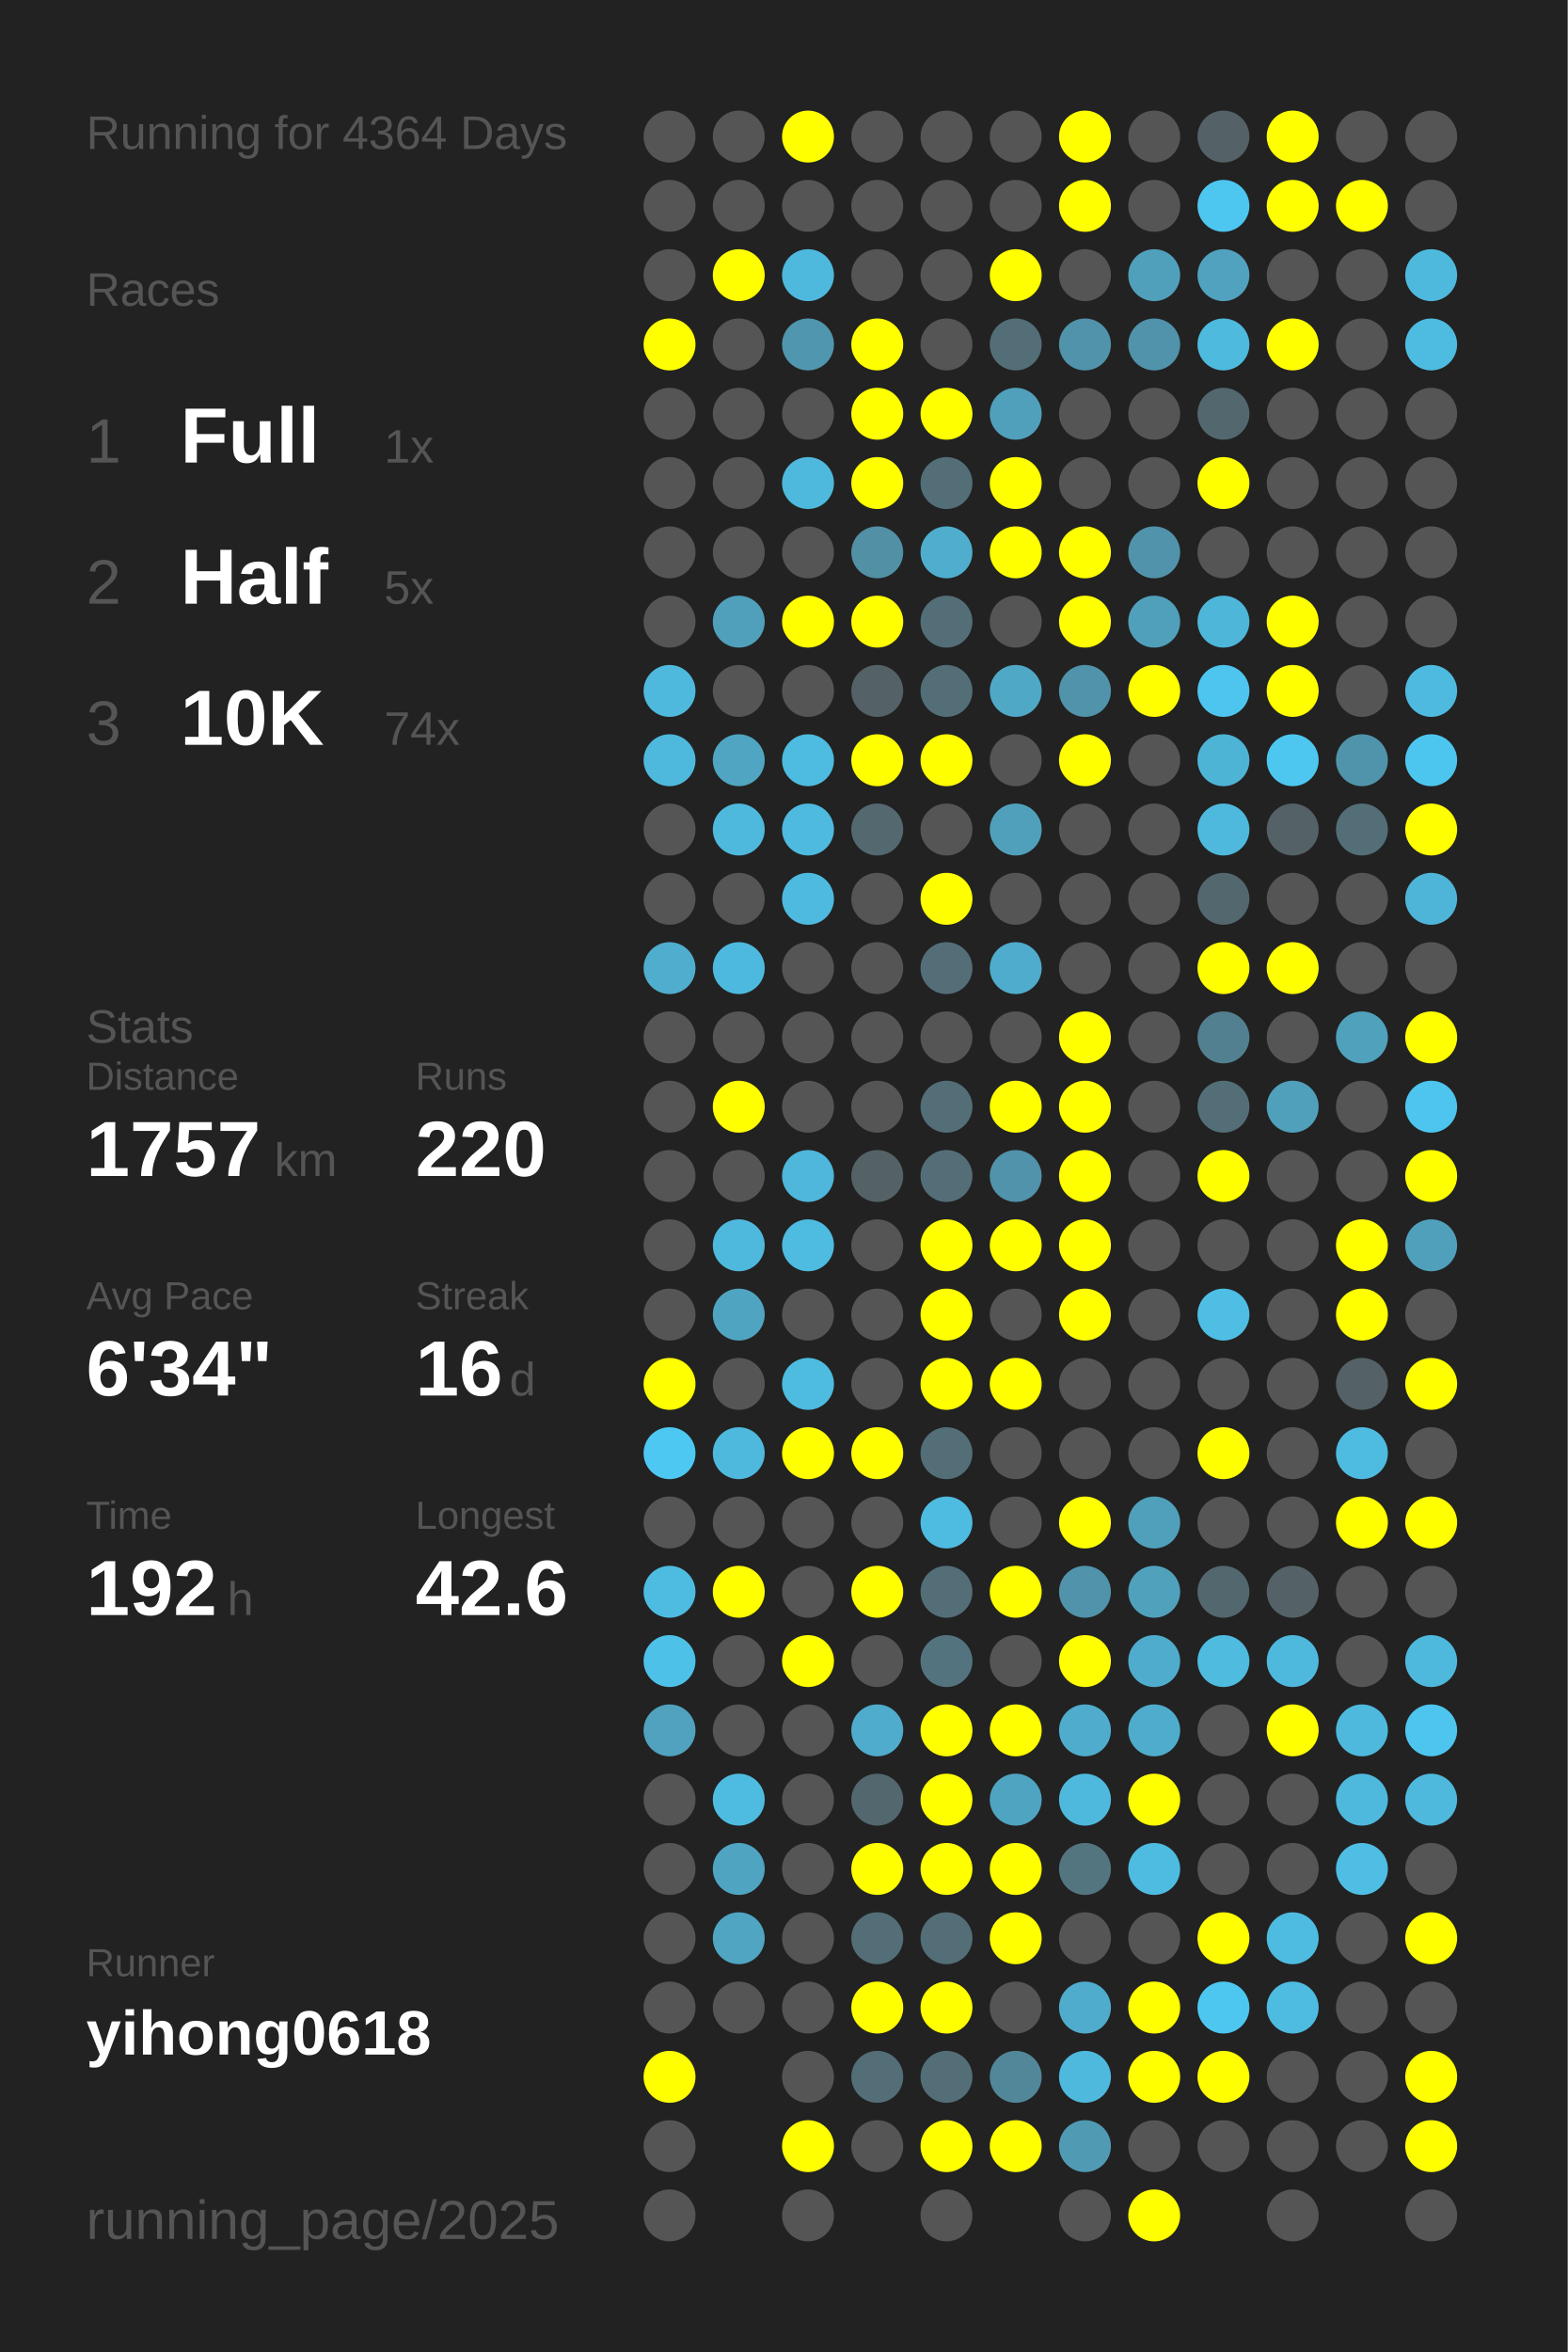
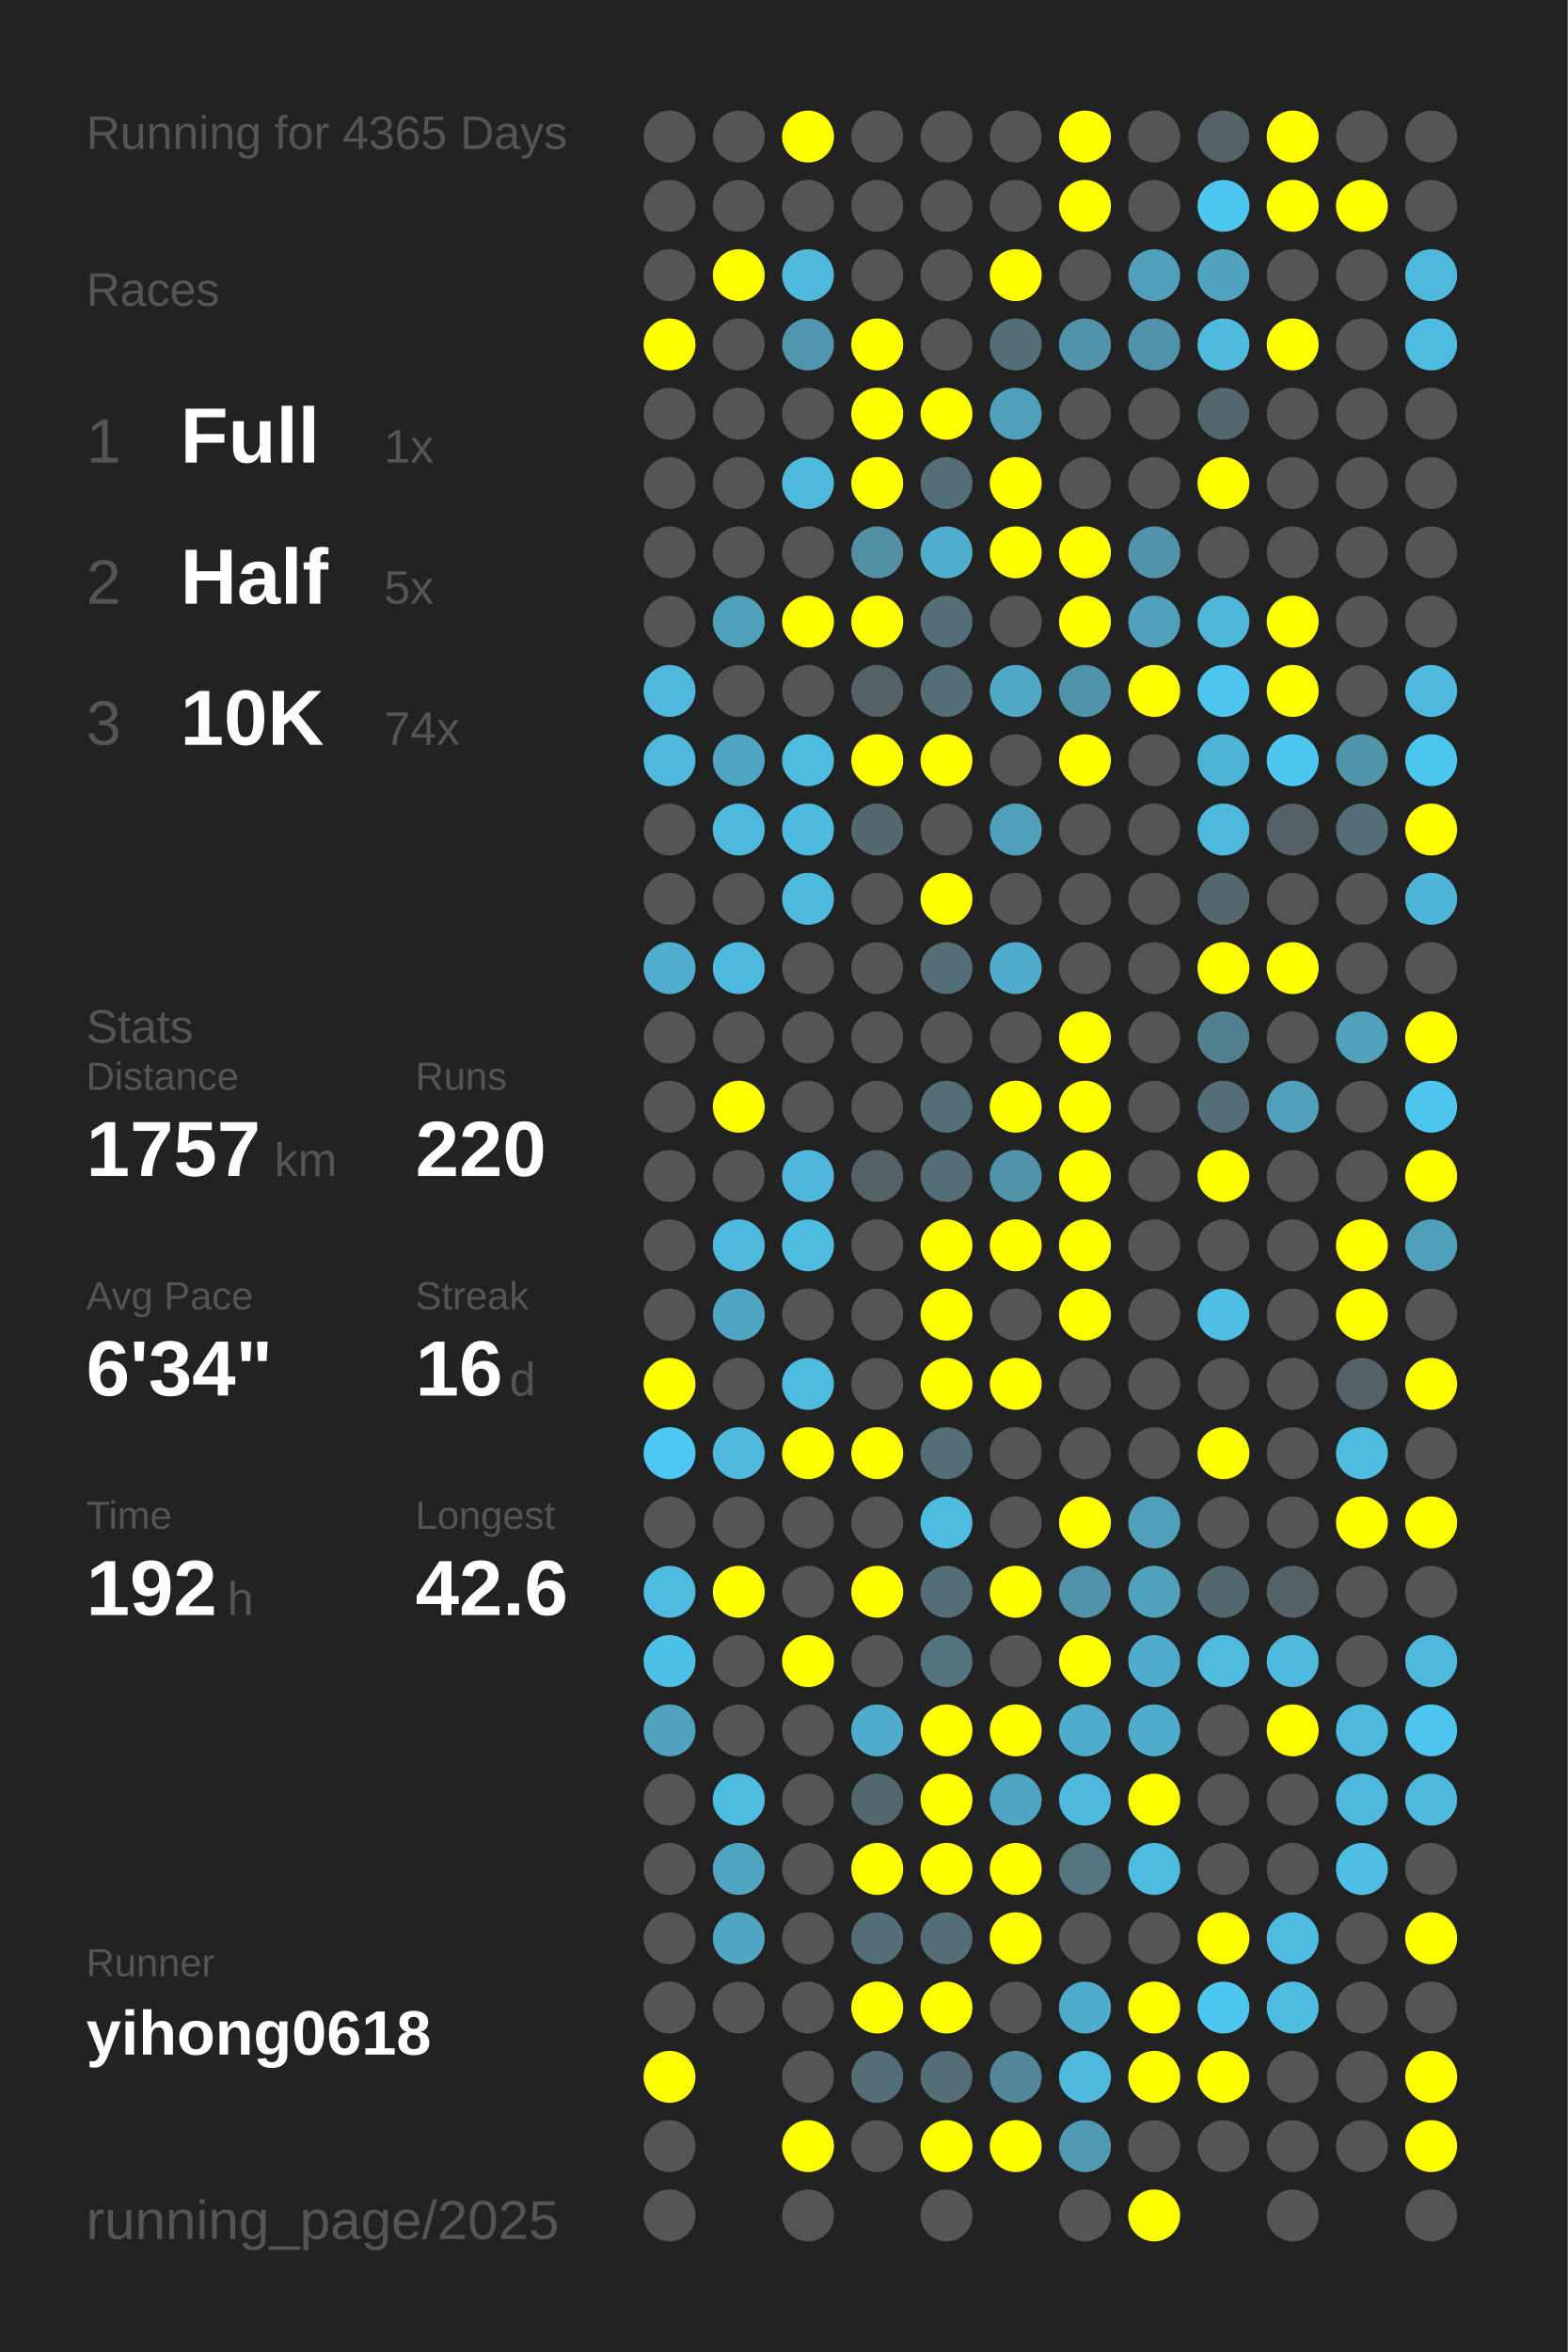
<svg xmlns="http://www.w3.org/2000/svg" baseProfile="full" height="300mm" version="1.1" viewBox="0,0,200,300" width="200mm">
  <defs />
  <rect fill="#222222" height="300" width="200" x="0" y="0" />
-   <text fill="#555555" style="font-size:6px; font-family:Arial;" x="11" y="19">Running for 4364 Days</text>
+   <text fill="#555555" style="font-size:6px; font-family:Arial;" x="11" y="19">Running for 4365 Days</text>
  <text fill="#555555" style="font-size:6px; font-family:Arial;" x="11" y="39">Races</text>
  <text fill="#555555" style="font-size:8px; font-family:Arial;" x="11" y="59">1</text>
  <text fill="#FFFFFF" style="font-size:10px; font-family:Arial; font-weight:bold;" x="23" y="59">Full</text>
  <text fill="#555555" style="font-size:6px; font-family:Arial;" x="49" y="59">1x</text>
  <text fill="#555555" style="font-size:8px; font-family:Arial;" x="11" y="77">2</text>
  <text fill="#FFFFFF" style="font-size:10px; font-family:Arial; font-weight:bold;" x="23" y="77">Half</text>
  <text fill="#555555" style="font-size:6px; font-family:Arial;" x="49" y="77">5x</text>
  <text fill="#555555" style="font-size:8px; font-family:Arial;" x="11" y="95">3</text>
  <text fill="#FFFFFF" style="font-size:10px; font-family:Arial; font-weight:bold;" x="23" y="95">10K</text>
  <text fill="#555555" style="font-size:6px; font-family:Arial;" x="49" y="95">74x</text>
  <text fill="#555555" style="font-size:6px; font-family:Arial;" x="11" y="133">Stats</text>
  <text fill="#555555" style="font-size:5px; font-family:Arial;" x="11" y="139">Distance</text>
  <text fill="#FFFFFF" style="font-size:10px; font-family:Arial; font-weight:bold;" x="11" y="150">1757</text>
  <text fill="#555555" style="font-size:6px; font-family:Arial;" x="35" y="150">km</text>
  <text fill="#555555" style="font-size:5px; font-family:Arial;" x="53" y="139">Runs</text>
  <text fill="#FFFFFF" style="font-size:10px; font-family:Arial; font-weight:bold;" x="53" y="150">220</text>
  <text fill="#555555" style="font-size:5px; font-family:Arial;" x="11" y="167">Avg Pace</text>
  <text fill="#FFFFFF" style="font-size:10px; font-family:Arial; font-weight:bold;" x="11" y="178">6'34"</text>
  <text fill="#555555" style="font-size:5px; font-family:Arial;" x="53" y="167">Streak</text>
  <text fill="#FFFFFF" style="font-size:10px; font-family:Arial; font-weight:bold;" x="53" y="178">16</text>
  <text fill="#555555" style="font-size:6px; font-family:Arial;" x="65" y="178">d</text>
  <text fill="#555555" style="font-size:5px; font-family:Arial;" x="11" y="195">Time</text>
  <text fill="#FFFFFF" style="font-size:10px; font-family:Arial; font-weight:bold;" x="11" y="206">192</text>
  <text fill="#555555" style="font-size:6px; font-family:Arial;" x="29" y="206">h</text>
  <text fill="#555555" style="font-size:5px; font-family:Arial;" x="53" y="195">Longest</text>
  <text fill="#FFFFFF" style="font-size:10px; font-family:Arial; font-weight:bold;" x="53" y="206">42.6</text>
  <text fill="#555555" style="font-size:5px; font-family:Arial;" x="11" y="252.065">Runner</text>
  <text fill="#FFFFFF" style="font-size:8px; font-family:Arial; font-weight:bold;" x="11" y="262.065">yihong0618</text>
  <text fill="#555555" style="font-size:7px; font-family:Arial;" x="11" y="285.581">running_page/2025</text>
  <circle cx="85.417" cy="17.419" fill="#555555" r="3.312" />
  <circle cx="85.417" cy="26.258" fill="#555555" r="3.312" />
  <circle cx="85.417" cy="35.097" fill="#555555" r="3.312" />
  <circle cx="85.417" cy="43.935" fill="#FFFF00" r="3.312" />
  <circle cx="85.417" cy="52.774" fill="#555555" r="3.312" />
  <circle cx="85.417" cy="61.613" fill="#555555" r="3.312" />
  <circle cx="85.417" cy="70.452" fill="#555555" r="3.312" />
  <circle cx="85.417" cy="79.29" fill="#555555" r="3.312" />
  <circle cx="85.417" cy="88.129" fill="#4eb9dd" r="3.312" />
  <circle cx="85.417" cy="96.968" fill="#4eb9dd" r="3.312" />
  <circle cx="85.417" cy="105.806" fill="#555555" r="3.312" />
  <circle cx="85.417" cy="114.645" fill="#555555" r="3.312" />
  <circle cx="85.417" cy="123.484" fill="#4fadcd" r="3.312" />
  <circle cx="85.417" cy="132.323" fill="#555555" r="3.312" />
  <circle cx="85.417" cy="141.161" fill="#555555" r="3.312" />
  <circle cx="85.417" cy="150" fill="#555555" r="3.312" />
  <circle cx="85.417" cy="158.839" fill="#555555" r="3.312" />
  <circle cx="85.417" cy="167.677" fill="#555555" r="3.312" />
  <circle cx="85.417" cy="176.516" fill="#FFFF00" r="3.312" />
  <circle cx="85.417" cy="185.355" fill="#4dc8f2" r="3.312" />
  <circle cx="85.417" cy="194.194" fill="#555555" r="3.312" />
  <circle cx="85.417" cy="203.032" fill="#4ebce1" r="3.312" />
  <circle cx="85.417" cy="211.871" fill="#4ec1e8" r="3.312" />
  <circle cx="85.417" cy="220.71" fill="#50a2be" r="3.312" />
  <circle cx="85.417" cy="229.548" fill="#555555" r="3.312" />
  <circle cx="85.417" cy="238.387" fill="#555555" r="3.312" />
  <circle cx="85.417" cy="247.226" fill="#555555" r="3.312" />
  <circle cx="85.417" cy="256.065" fill="#555555" r="3.312" />
  <circle cx="85.417" cy="264.903" fill="#FFFF00" r="3.312" />
  <circle cx="85.417" cy="273.742" fill="#555555" r="3.312" />
  <circle cx="85.417" cy="282.581" fill="#555555" r="3.312" />
  <circle cx="94.25" cy="17.419" fill="#555555" r="3.312" />
  <circle cx="94.25" cy="26.258" fill="#555555" r="3.312" />
  <circle cx="94.25" cy="35.097" fill="#FFFF00" r="3.312" />
  <circle cx="94.25" cy="43.935" fill="#555555" r="3.312" />
  <circle cx="94.25" cy="52.774" fill="#555555" r="3.312" />
  <circle cx="94.25" cy="61.613" fill="#555555" r="3.312" />
  <circle cx="94.25" cy="70.452" fill="#555555" r="3.312" />
  <circle cx="94.25" cy="79.29" fill="#50a0bb" r="3.312" />
  <circle cx="94.25" cy="88.129" fill="#555555" r="3.312" />
  <circle cx="94.25" cy="96.968" fill="#4fa5c2" r="3.312" />
  <circle cx="94.25" cy="105.806" fill="#4eb9dd" r="3.312" />
  <circle cx="94.25" cy="114.645" fill="#555555" r="3.312" />
  <circle cx="94.25" cy="123.484" fill="#4eb9de" r="3.312" />
  <circle cx="94.25" cy="132.323" fill="#555555" r="3.312" />
  <circle cx="94.25" cy="141.161" fill="#FFFF00" r="3.312" />
  <circle cx="94.25" cy="150" fill="#555555" r="3.312" />
  <circle cx="94.25" cy="158.839" fill="#4eb9dd" r="3.312" />
  <circle cx="94.25" cy="167.677" fill="#4fa4c1" r="3.312" />
  <circle cx="94.25" cy="176.516" fill="#555555" r="3.312" />
  <circle cx="94.25" cy="185.355" fill="#4eb9dd" r="3.312" />
  <circle cx="94.25" cy="194.194" fill="#555555" r="3.312" />
  <circle cx="94.25" cy="203.032" fill="#FFFF00" r="3.312" />
  <circle cx="94.25" cy="211.871" fill="#555555" r="3.312" />
  <circle cx="94.25" cy="220.71" fill="#555555" r="3.312" />
  <circle cx="94.25" cy="229.548" fill="#4ebce1" r="3.312" />
  <circle cx="94.25" cy="238.387" fill="#4fa5c1" r="3.312" />
  <circle cx="94.25" cy="247.226" fill="#4fa5c2" r="3.312" />
  <circle cx="94.25" cy="256.065" fill="#555555" r="3.312" />
  <circle cx="103.083" cy="17.419" fill="#FFFF00" r="3.312" />
  <circle cx="103.083" cy="26.258" fill="#555555" r="3.312" />
  <circle cx="103.083" cy="35.097" fill="#4eb9dd" r="3.312" />
  <circle cx="103.083" cy="43.935" fill="#5096ae" r="3.312" />
  <circle cx="103.083" cy="52.774" fill="#555555" r="3.312" />
  <circle cx="103.083" cy="61.613" fill="#4eb9dd" r="3.312" />
  <circle cx="103.083" cy="70.452" fill="#555555" r="3.312" />
  <circle cx="103.083" cy="79.29" fill="#FFFF00" r="3.312" />
  <circle cx="103.083" cy="88.129" fill="#555555" r="3.312" />
  <circle cx="103.083" cy="96.968" fill="#4ebbe0" r="3.312" />
  <circle cx="103.083" cy="105.806" fill="#4ebadf" r="3.312" />
  <circle cx="103.083" cy="114.645" fill="#4ebadf" r="3.312" />
  <circle cx="103.083" cy="123.484" fill="#555555" r="3.312" />
  <circle cx="103.083" cy="132.323" fill="#555555" r="3.312" />
  <circle cx="103.083" cy="141.161" fill="#555555" r="3.312" />
  <circle cx="103.083" cy="150" fill="#4eb7db" r="3.312" />
  <circle cx="103.083" cy="158.839" fill="#4ebbe0" r="3.312" />
  <circle cx="103.083" cy="167.677" fill="#555555" r="3.312" />
  <circle cx="103.083" cy="176.516" fill="#4ebce1" r="3.312" />
  <circle cx="103.083" cy="185.355" fill="#FFFF00" r="3.312" />
  <circle cx="103.083" cy="194.194" fill="#555555" r="3.312" />
  <circle cx="103.083" cy="203.032" fill="#555555" r="3.312" />
  <circle cx="103.083" cy="211.871" fill="#FFFF00" r="3.312" />
  <circle cx="103.083" cy="220.71" fill="#555555" r="3.312" />
  <circle cx="103.083" cy="229.548" fill="#555555" r="3.312" />
  <circle cx="103.083" cy="238.387" fill="#555555" r="3.312" />
  <circle cx="103.083" cy="247.226" fill="#555555" r="3.312" />
  <circle cx="103.083" cy="256.065" fill="#555555" r="3.312" />
  <circle cx="103.083" cy="264.903" fill="#555555" r="3.312" />
  <circle cx="103.083" cy="273.742" fill="#FFFF00" r="3.312" />
  <circle cx="103.083" cy="282.581" fill="#555555" r="3.312" />
  <circle cx="111.917" cy="17.419" fill="#555555" r="3.312" />
  <circle cx="111.917" cy="26.258" fill="#555555" r="3.312" />
  <circle cx="111.917" cy="35.097" fill="#555555" r="3.312" />
  <circle cx="111.917" cy="43.935" fill="#FFFF00" r="3.312" />
  <circle cx="111.917" cy="52.774" fill="#FFFF00" r="3.312" />
  <circle cx="111.917" cy="61.613" fill="#FFFF00" r="3.312" />
  <circle cx="111.917" cy="70.452" fill="#5190a5" r="3.312" />
  <circle cx="111.917" cy="79.29" fill="#FFFF00" r="3.312" />
  <circle cx="111.917" cy="88.129" fill="#546166" r="3.312" />
  <circle cx="111.917" cy="96.968" fill="#FFFF00" r="3.312" />
  <circle cx="111.917" cy="105.806" fill="#53686f" r="3.312" />
  <circle cx="111.917" cy="114.645" fill="#555555" r="3.312" />
  <circle cx="111.917" cy="123.484" fill="#555555" r="3.312" />
  <circle cx="111.917" cy="132.323" fill="#555555" r="3.312" />
  <circle cx="111.917" cy="141.161" fill="#555555" r="3.312" />
  <circle cx="111.917" cy="150" fill="#546266" r="3.312" />
  <circle cx="111.917" cy="158.839" fill="#555555" r="3.312" />
  <circle cx="111.917" cy="167.677" fill="#555555" r="3.312" />
  <circle cx="111.917" cy="176.516" fill="#555555" r="3.312" />
  <circle cx="111.917" cy="185.355" fill="#FFFF00" r="3.312" />
  <circle cx="111.917" cy="194.194" fill="#555555" r="3.312" />
  <circle cx="111.917" cy="203.032" fill="#FFFF00" r="3.312" />
  <circle cx="111.917" cy="211.871" fill="#555555" r="3.312" />
  <circle cx="111.917" cy="220.71" fill="#4faccc" r="3.312" />
  <circle cx="111.917" cy="229.548" fill="#53676e" r="3.312" />
  <circle cx="111.917" cy="238.387" fill="#FFFF00" r="3.312" />
  <circle cx="111.917" cy="247.226" fill="#536e77" r="3.312" />
  <circle cx="111.917" cy="256.065" fill="#FFFF00" r="3.312" />
  <circle cx="111.917" cy="264.903" fill="#536e77" r="3.312" />
  <circle cx="111.917" cy="273.742" fill="#555555" r="3.312" />
  <circle cx="120.75" cy="17.419" fill="#555555" r="3.312" />
  <circle cx="120.75" cy="26.258" fill="#555555" r="3.312" />
  <circle cx="120.75" cy="35.097" fill="#555555" r="3.312" />
  <circle cx="120.75" cy="43.935" fill="#555555" r="3.312" />
  <circle cx="120.75" cy="52.774" fill="#FFFF00" r="3.312" />
  <circle cx="120.75" cy="61.613" fill="#536e77" r="3.312" />
  <circle cx="120.75" cy="70.452" fill="#4fadcd" r="3.312" />
  <circle cx="120.75" cy="79.29" fill="#536e77" r="3.312" />
  <circle cx="120.75" cy="88.129" fill="#536e77" r="3.312" />
  <circle cx="120.75" cy="96.968" fill="#FFFF00" r="3.312" />
  <circle cx="120.75" cy="105.806" fill="#555555" r="3.312" />
  <circle cx="120.75" cy="114.645" fill="#FFFF00" r="3.312" />
  <circle cx="120.75" cy="123.484" fill="#536e77" r="3.312" />
  <circle cx="120.75" cy="132.323" fill="#555555" r="3.312" />
  <circle cx="120.75" cy="141.161" fill="#536e77" r="3.312" />
  <circle cx="120.75" cy="150" fill="#536e77" r="3.312" />
  <circle cx="120.75" cy="158.839" fill="#FFFF00" r="3.312" />
  <circle cx="120.75" cy="167.677" fill="#FFFF00" r="3.312" />
  <circle cx="120.75" cy="176.516" fill="#FFFF00" r="3.312" />
  <circle cx="120.75" cy="185.355" fill="#536e77" r="3.312" />
  <circle cx="120.75" cy="194.194" fill="#4ebbe1" r="3.312" />
  <circle cx="120.75" cy="203.032" fill="#536e77" r="3.312" />
  <circle cx="120.75" cy="211.871" fill="#53747f" r="3.312" />
  <circle cx="120.75" cy="220.71" fill="#FFFF00" r="3.312" />
  <circle cx="120.75" cy="229.548" fill="#FFFF00" r="3.312" />
  <circle cx="120.75" cy="238.387" fill="#FFFF00" r="3.312" />
  <circle cx="120.75" cy="247.226" fill="#536e77" r="3.312" />
  <circle cx="120.75" cy="256.065" fill="#FFFF00" r="3.312" />
  <circle cx="120.75" cy="264.903" fill="#536e77" r="3.312" />
  <circle cx="120.75" cy="273.742" fill="#FFFF00" r="3.312" />
  <circle cx="120.75" cy="282.581" fill="#555555" r="3.312" />
  <circle cx="129.583" cy="17.419" fill="#555555" r="3.312" />
  <circle cx="129.583" cy="26.258" fill="#555555" r="3.312" />
  <circle cx="129.583" cy="35.097" fill="#FFFF00" r="3.312" />
  <circle cx="129.583" cy="43.935" fill="#536e77" r="3.312" />
  <circle cx="129.583" cy="52.774" fill="#50a0bb" r="3.312" />
  <circle cx="129.583" cy="61.613" fill="#FFFF00" r="3.312" />
  <circle cx="129.583" cy="70.452" fill="#FFFF00" r="3.312" />
  <circle cx="129.583" cy="79.29" fill="#555555" r="3.312" />
  <circle cx="129.583" cy="88.129" fill="#4fa8c6" r="3.312" />
  <circle cx="129.583" cy="96.968" fill="#555555" r="3.312" />
  <circle cx="129.583" cy="105.806" fill="#50a0bc" r="3.312" />
  <circle cx="129.583" cy="114.645" fill="#555555" r="3.312" />
  <circle cx="129.583" cy="123.484" fill="#4faccc" r="3.312" />
  <circle cx="129.583" cy="132.323" fill="#555555" r="3.312" />
  <circle cx="129.583" cy="141.161" fill="#FFFF00" r="3.312" />
  <circle cx="129.583" cy="150" fill="#5093aa" r="3.312" />
  <circle cx="129.583" cy="158.839" fill="#FFFF00" r="3.312" />
  <circle cx="129.583" cy="167.677" fill="#555555" r="3.312" />
  <circle cx="129.583" cy="176.516" fill="#FFFF00" r="3.312" />
  <circle cx="129.583" cy="185.355" fill="#555555" r="3.312" />
  <circle cx="129.583" cy="194.194" fill="#555555" r="3.312" />
  <circle cx="129.583" cy="203.032" fill="#FFFF00" r="3.312" />
  <circle cx="129.583" cy="211.871" fill="#555555" r="3.312" />
  <circle cx="129.583" cy="220.71" fill="#FFFF00" r="3.312" />
  <circle cx="129.583" cy="229.548" fill="#4fa4c1" r="3.312" />
  <circle cx="129.583" cy="238.387" fill="#FFFF00" r="3.312" />
  <circle cx="129.583" cy="247.226" fill="#FFFF00" r="3.312" />
  <circle cx="129.583" cy="256.065" fill="#555555" r="3.312" />
  <circle cx="129.583" cy="264.903" fill="#518799" r="3.312" />
  <circle cx="129.583" cy="273.742" fill="#FFFF00" r="3.312" />
  <circle cx="138.417" cy="17.419" fill="#FFFF00" r="3.312" />
  <circle cx="138.417" cy="26.258" fill="#FFFF00" r="3.312" />
  <circle cx="138.417" cy="35.097" fill="#555555" r="3.312" />
  <circle cx="138.417" cy="43.935" fill="#5093aa" r="3.312" />
  <circle cx="138.417" cy="52.774" fill="#555555" r="3.312" />
  <circle cx="138.417" cy="61.613" fill="#555555" r="3.312" />
  <circle cx="138.417" cy="70.452" fill="#FFFF00" r="3.312" />
  <circle cx="138.417" cy="79.29" fill="#FFFF00" r="3.312" />
  <circle cx="138.417" cy="88.129" fill="#5093aa" r="3.312" />
  <circle cx="138.417" cy="96.968" fill="#FFFF00" r="3.312" />
  <circle cx="138.417" cy="105.806" fill="#555555" r="3.312" />
  <circle cx="138.417" cy="114.645" fill="#555555" r="3.312" />
  <circle cx="138.417" cy="123.484" fill="#555555" r="3.312" />
  <circle cx="138.417" cy="132.323" fill="#FFFF00" r="3.312" />
  <circle cx="138.417" cy="141.161" fill="#FFFF00" r="3.312" />
  <circle cx="138.417" cy="150" fill="#FFFF00" r="3.312" />
  <circle cx="138.417" cy="158.839" fill="#FFFF00" r="3.312" />
  <circle cx="138.417" cy="167.677" fill="#FFFF00" r="3.312" />
  <circle cx="138.417" cy="176.516" fill="#555555" r="3.312" />
  <circle cx="138.417" cy="185.355" fill="#555555" r="3.312" />
  <circle cx="138.417" cy="194.194" fill="#FFFF00" r="3.312" />
  <circle cx="138.417" cy="203.032" fill="#5093aa" r="3.312" />
  <circle cx="138.417" cy="211.871" fill="#FFFF00" r="3.312" />
  <circle cx="138.417" cy="220.71" fill="#4faccc" r="3.312" />
  <circle cx="138.417" cy="229.548" fill="#4eb9dd" r="3.312" />
  <circle cx="138.417" cy="238.387" fill="#527580" r="3.312" />
  <circle cx="138.417" cy="247.226" fill="#555555" r="3.312" />
  <circle cx="138.417" cy="256.065" fill="#4faccc" r="3.312" />
  <circle cx="138.417" cy="264.903" fill="#4eb9dd" r="3.312" />
  <circle cx="138.417" cy="273.742" fill="#509ab4" r="3.312" />
  <circle cx="138.417" cy="282.581" fill="#555555" r="3.312" />
  <circle cx="147.25" cy="17.419" fill="#555555" r="3.312" />
  <circle cx="147.25" cy="26.258" fill="#555555" r="3.312" />
  <circle cx="147.25" cy="35.097" fill="#50a0bb" r="3.312" />
  <circle cx="147.25" cy="43.935" fill="#5093aa" r="3.312" />
  <circle cx="147.25" cy="52.774" fill="#555555" r="3.312" />
  <circle cx="147.25" cy="61.613" fill="#555555" r="3.312" />
  <circle cx="147.25" cy="70.452" fill="#5193aa" r="3.312" />
  <circle cx="147.25" cy="79.29" fill="#50a0bb" r="3.312" />
  <circle cx="147.25" cy="88.129" fill="#FFFF00" r="3.312" />
  <circle cx="147.25" cy="96.968" fill="#555555" r="3.312" />
  <circle cx="147.25" cy="105.806" fill="#555555" r="3.312" />
  <circle cx="147.25" cy="114.645" fill="#555555" r="3.312" />
  <circle cx="147.25" cy="123.484" fill="#555555" r="3.312" />
  <circle cx="147.25" cy="132.323" fill="#555555" r="3.312" />
  <circle cx="147.25" cy="141.161" fill="#555555" r="3.312" />
  <circle cx="147.25" cy="150" fill="#555555" r="3.312" />
  <circle cx="147.25" cy="158.839" fill="#555555" r="3.312" />
  <circle cx="147.25" cy="167.677" fill="#555555" r="3.312" />
  <circle cx="147.25" cy="176.516" fill="#555555" r="3.312" />
  <circle cx="147.25" cy="185.355" fill="#555555" r="3.312" />
  <circle cx="147.25" cy="194.194" fill="#50a0bb" r="3.312" />
  <circle cx="147.25" cy="203.032" fill="#50a1bc" r="3.312" />
  <circle cx="147.25" cy="211.871" fill="#4faccc" r="3.312" />
  <circle cx="147.25" cy="220.71" fill="#4faccc" r="3.312" />
  <circle cx="147.25" cy="229.548" fill="#FFFF00" r="3.312" />
  <circle cx="147.25" cy="238.387" fill="#4ebbe0" r="3.312" />
  <circle cx="147.25" cy="247.226" fill="#555555" r="3.312" />
  <circle cx="147.25" cy="256.065" fill="#FFFF00" r="3.312" />
  <circle cx="147.25" cy="264.903" fill="#FFFF00" r="3.312" />
  <circle cx="147.25" cy="273.742" fill="#555555" r="3.312" />
  <circle cx="147.25" cy="282.581" fill="#FFFF00" r="3.312" />
  <circle cx="156.083" cy="17.419" fill="#546166" r="3.312" />
  <circle cx="156.083" cy="26.258" fill="#4dc6f0" r="3.312" />
  <circle cx="156.083" cy="35.097" fill="#50a2be" r="3.312" />
  <circle cx="156.083" cy="43.935" fill="#4ebade" r="3.312" />
  <circle cx="156.083" cy="52.774" fill="#53676e" r="3.312" />
  <circle cx="156.083" cy="61.613" fill="#FFFF00" r="3.312" />
  <circle cx="156.083" cy="70.452" fill="#555555" r="3.312" />
  <circle cx="156.083" cy="79.29" fill="#4eb6d9" r="3.312" />
  <circle cx="156.083" cy="88.129" fill="#4dc5ee" r="3.312" />
  <circle cx="156.083" cy="96.968" fill="#4eb4d6" r="3.312" />
  <circle cx="156.083" cy="105.806" fill="#4eb9dd" r="3.312" />
  <circle cx="156.083" cy="114.645" fill="#53676e" r="3.312" />
  <circle cx="156.083" cy="123.484" fill="#FFFF00" r="3.312" />
  <circle cx="156.083" cy="132.323" fill="#528090" r="3.312" />
  <circle cx="156.083" cy="141.161" fill="#536e77" r="3.312" />
  <circle cx="156.083" cy="150" fill="#FFFF00" r="3.312" />
  <circle cx="156.083" cy="158.839" fill="#555555" r="3.312" />
  <circle cx="156.083" cy="167.677" fill="#4ebee5" r="3.312" />
  <circle cx="156.083" cy="176.516" fill="#555555" r="3.312" />
  <circle cx="156.083" cy="185.355" fill="#FFFF00" r="3.312" />
  <circle cx="156.083" cy="194.194" fill="#555555" r="3.312" />
  <circle cx="156.083" cy="203.032" fill="#53676e" r="3.312" />
  <circle cx="156.083" cy="211.871" fill="#4ebbdf" r="3.312" />
  <circle cx="156.083" cy="220.71" fill="#555555" r="3.312" />
  <circle cx="156.083" cy="229.548" fill="#555555" r="3.312" />
  <circle cx="156.083" cy="238.387" fill="#555555" r="3.312" />
  <circle cx="156.083" cy="247.226" fill="#FFFF00" r="3.312" />
  <circle cx="156.083" cy="256.065" fill="#4dc7f0" r="3.312" />
  <circle cx="156.083" cy="264.903" fill="#FFFF00" r="3.312" />
  <circle cx="156.083" cy="273.742" fill="#555555" r="3.312" />
  <circle cx="164.917" cy="17.419" fill="#FFFF00" r="3.312" />
  <circle cx="164.917" cy="26.258" fill="#FFFF00" r="3.312" />
  <circle cx="164.917" cy="35.097" fill="#555555" r="3.312" />
  <circle cx="164.917" cy="43.935" fill="#FFFF00" r="3.312" />
  <circle cx="164.917" cy="52.774" fill="#555555" r="3.312" />
  <circle cx="164.917" cy="61.613" fill="#555555" r="3.312" />
  <circle cx="164.917" cy="70.452" fill="#555555" r="3.312" />
  <circle cx="164.917" cy="79.29" fill="#FFFF00" r="3.312" />
  <circle cx="164.917" cy="88.129" fill="#FFFF00" r="3.312" />
  <circle cx="164.917" cy="96.968" fill="#4dc7f0" r="3.312" />
  <circle cx="164.917" cy="105.806" fill="#546166" r="3.312" />
  <circle cx="164.917" cy="114.645" fill="#555555" r="3.312" />
  <circle cx="164.917" cy="123.484" fill="#FFFF00" r="3.312" />
  <circle cx="164.917" cy="132.323" fill="#555555" r="3.312" />
  <circle cx="164.917" cy="141.161" fill="#50a0bb" r="3.312" />
  <circle cx="164.917" cy="150" fill="#555555" r="3.312" />
  <circle cx="164.917" cy="158.839" fill="#555555" r="3.312" />
  <circle cx="164.917" cy="167.677" fill="#555555" r="3.312" />
  <circle cx="164.917" cy="176.516" fill="#555555" r="3.312" />
  <circle cx="164.917" cy="185.355" fill="#555555" r="3.312" />
  <circle cx="164.917" cy="194.194" fill="#555555" r="3.312" />
  <circle cx="164.917" cy="203.032" fill="#546267" r="3.312" />
  <circle cx="164.917" cy="211.871" fill="#4eb9dd" r="3.312" />
  <circle cx="164.917" cy="220.71" fill="#FFFF00" r="3.312" />
  <circle cx="164.917" cy="229.548" fill="#555555" r="3.312" />
  <circle cx="164.917" cy="238.387" fill="#555555" r="3.312" />
  <circle cx="164.917" cy="247.226" fill="#4ebbe0" r="3.312" />
  <circle cx="164.917" cy="256.065" fill="#4ebbe0" r="3.312" />
  <circle cx="164.917" cy="264.903" fill="#555555" r="3.312" />
  <circle cx="164.917" cy="273.742" fill="#555555" r="3.312" />
  <circle cx="164.917" cy="282.581" fill="#555555" r="3.312" />
  <circle cx="173.75" cy="17.419" fill="#555555" r="3.312" />
  <circle cx="173.75" cy="26.258" fill="#FFFF00" r="3.312" />
  <circle cx="173.75" cy="35.097" fill="#555555" r="3.312" />
  <circle cx="173.75" cy="43.935" fill="#555555" r="3.312" />
  <circle cx="173.75" cy="52.774" fill="#555555" r="3.312" />
  <circle cx="173.75" cy="61.613" fill="#555555" r="3.312" />
  <circle cx="173.75" cy="70.452" fill="#555555" r="3.312" />
  <circle cx="173.75" cy="79.29" fill="#555555" r="3.312" />
  <circle cx="173.75" cy="88.129" fill="#555555" r="3.312" />
  <circle cx="173.75" cy="96.968" fill="#5094ab" r="3.312" />
  <circle cx="173.75" cy="105.806" fill="#536e77" r="3.312" />
  <circle cx="173.75" cy="114.645" fill="#555555" r="3.312" />
  <circle cx="173.75" cy="123.484" fill="#555555" r="3.312" />
  <circle cx="173.75" cy="132.323" fill="#50a1bc" r="3.312" />
  <circle cx="173.75" cy="141.161" fill="#555555" r="3.312" />
  <circle cx="173.75" cy="150" fill="#555555" r="3.312" />
  <circle cx="173.75" cy="158.839" fill="#FFFF00" r="3.312" />
  <circle cx="173.75" cy="167.677" fill="#FFFF00" r="3.312" />
  <circle cx="173.75" cy="176.516" fill="#546166" r="3.312" />
  <circle cx="173.75" cy="185.355" fill="#4ebbe0" r="3.312" />
  <circle cx="173.75" cy="194.194" fill="#FFFF00" r="3.312" />
  <circle cx="173.75" cy="203.032" fill="#555555" r="3.312" />
  <circle cx="173.75" cy="211.871" fill="#555555" r="3.312" />
  <circle cx="173.75" cy="220.71" fill="#4eb9dd" r="3.312" />
  <circle cx="173.75" cy="229.548" fill="#4eb9dd" r="3.312" />
  <circle cx="173.75" cy="238.387" fill="#4ebee4" r="3.312" />
  <circle cx="173.75" cy="247.226" fill="#555555" r="3.312" />
  <circle cx="173.75" cy="256.065" fill="#555555" r="3.312" />
  <circle cx="173.75" cy="264.903" fill="#555555" r="3.312" />
  <circle cx="173.75" cy="273.742" fill="#555555" r="3.312" />
  <circle cx="182.583" cy="17.419" fill="#555555" r="3.312" />
  <circle cx="182.583" cy="26.258" fill="#555555" r="3.312" />
  <circle cx="182.583" cy="35.097" fill="#4eb9dd" r="3.312" />
  <circle cx="182.583" cy="43.935" fill="#4ebbe0" r="3.312" />
  <circle cx="182.583" cy="52.774" fill="#555555" r="3.312" />
  <circle cx="182.583" cy="61.613" fill="#555555" r="3.312" />
  <circle cx="182.583" cy="70.452" fill="#555555" r="3.312" />
  <circle cx="182.583" cy="79.29" fill="#555555" r="3.312" />
  <circle cx="182.583" cy="88.129" fill="#4ebadf" r="3.312" />
  <circle cx="182.583" cy="96.968" fill="#4dc6ef" r="3.312" />
  <circle cx="182.583" cy="105.806" fill="#FFFF00" r="3.312" />
  <circle cx="182.583" cy="114.645" fill="#4eb5d8" r="3.312" />
  <circle cx="182.583" cy="123.484" fill="#555555" r="3.312" />
  <circle cx="182.583" cy="132.323" fill="#FFFF00" r="3.312" />
  <circle cx="182.583" cy="141.161" fill="#4dc5ee" r="3.312" />
  <circle cx="182.583" cy="150" fill="#FFFF00" r="3.312" />
  <circle cx="182.583" cy="158.839" fill="#50a0bb" r="3.312" />
  <circle cx="182.583" cy="167.677" fill="#555555" r="3.312" />
  <circle cx="182.583" cy="176.516" fill="#FFFF00" r="3.312" />
  <circle cx="182.583" cy="185.355" fill="#555555" r="3.312" />
  <circle cx="182.583" cy="194.194" fill="#FFFF00" r="3.312" />
  <circle cx="182.583" cy="203.032" fill="#555555" r="3.312" />
  <circle cx="182.583" cy="211.871" fill="#4eb9dd" r="3.312" />
  <circle cx="182.583" cy="220.71" fill="#4dc5ee" r="3.312" />
  <circle cx="182.583" cy="229.548" fill="#4eb9dd" r="3.312" />
  <circle cx="182.583" cy="238.387" fill="#555555" r="3.312" />
  <circle cx="182.583" cy="247.226" fill="#FFFF00" r="3.312" />
  <circle cx="182.583" cy="256.065" fill="#555555" r="3.312" />
  <circle cx="182.583" cy="264.903" fill="#FFFF00" r="3.312" />
  <circle cx="182.583" cy="273.742" fill="#FFFF00" r="3.312" />
  <circle cx="182.583" cy="282.581" fill="#555555" r="3.312" />
</svg>
